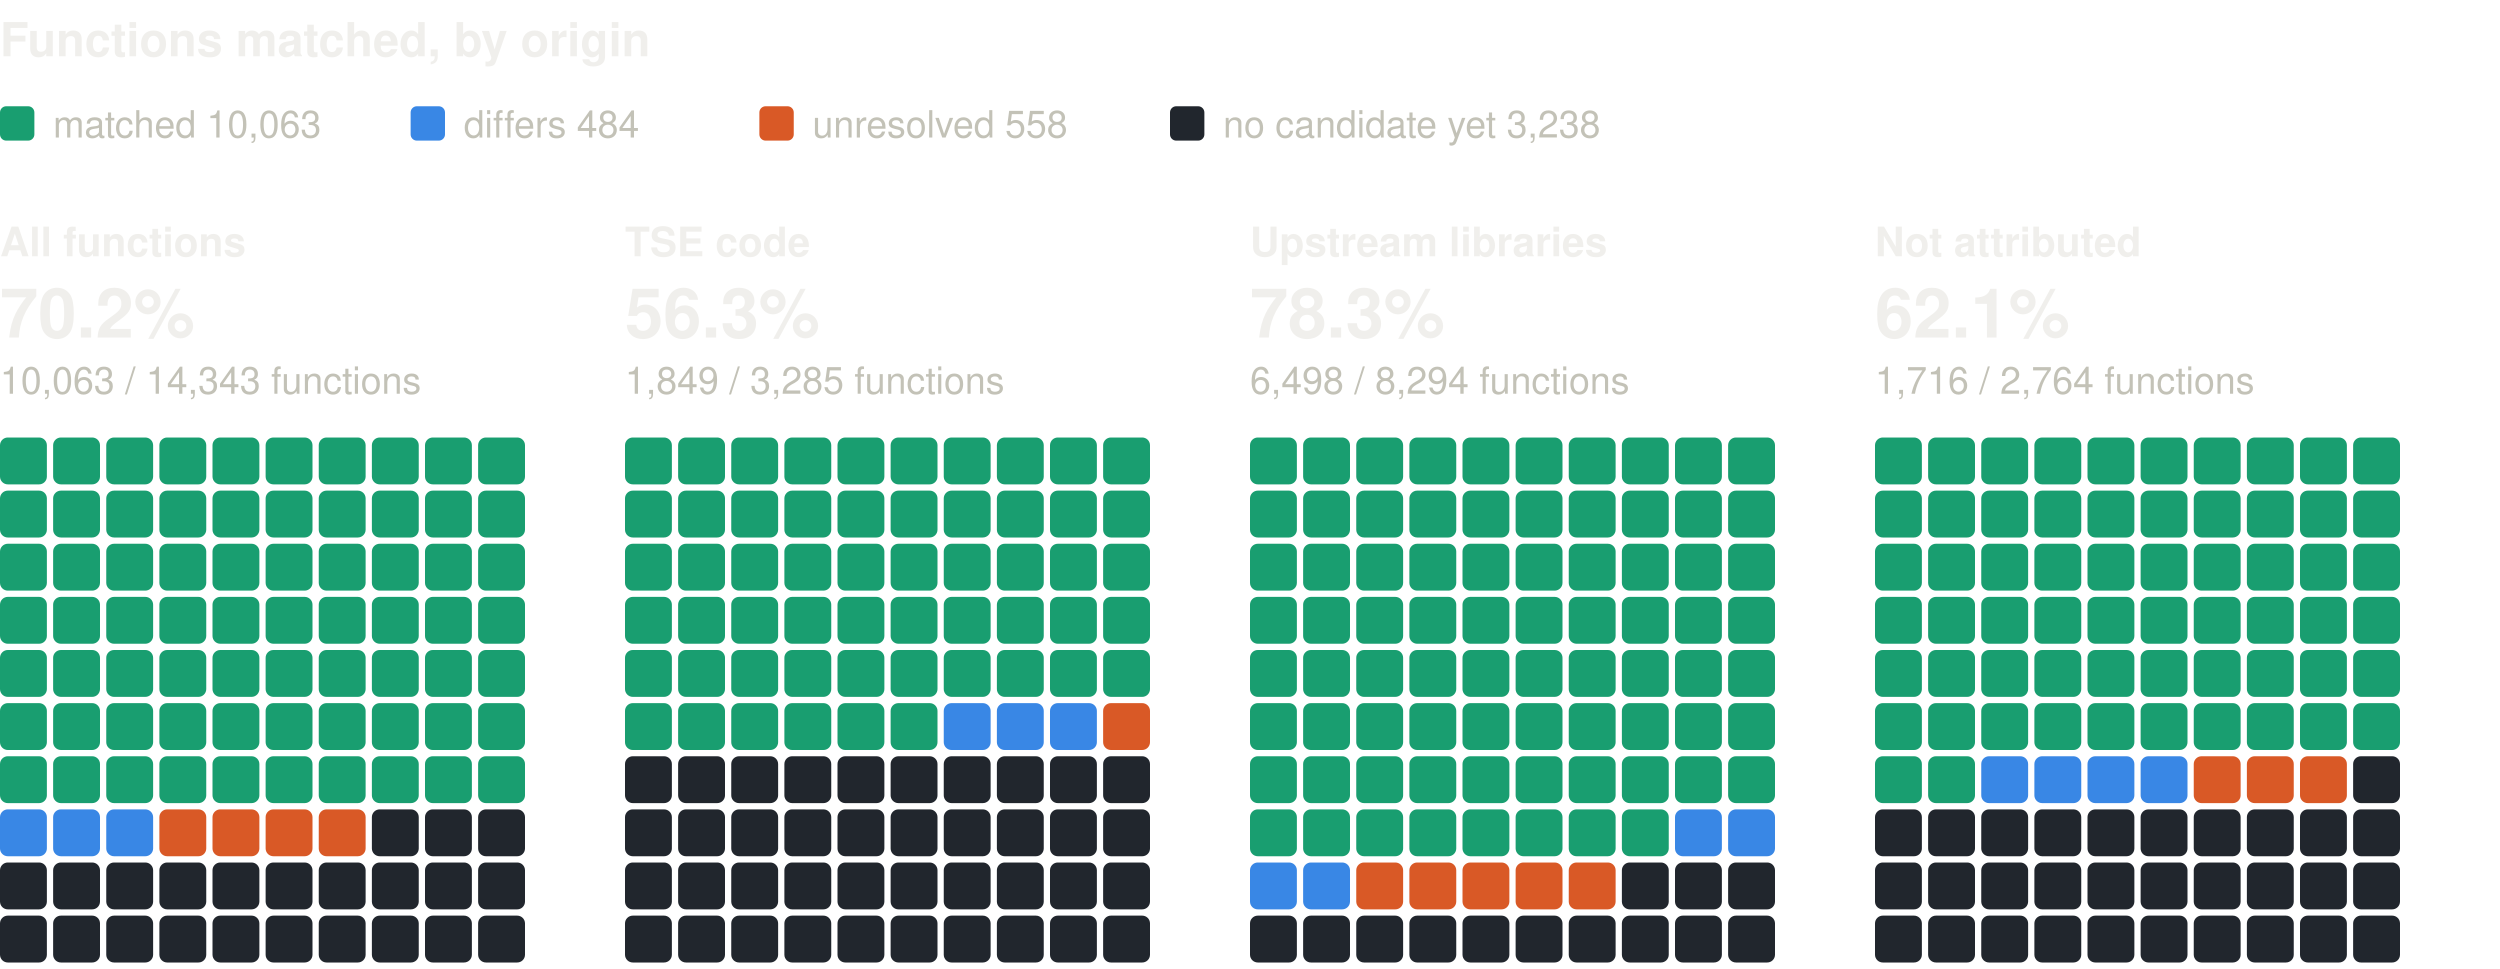
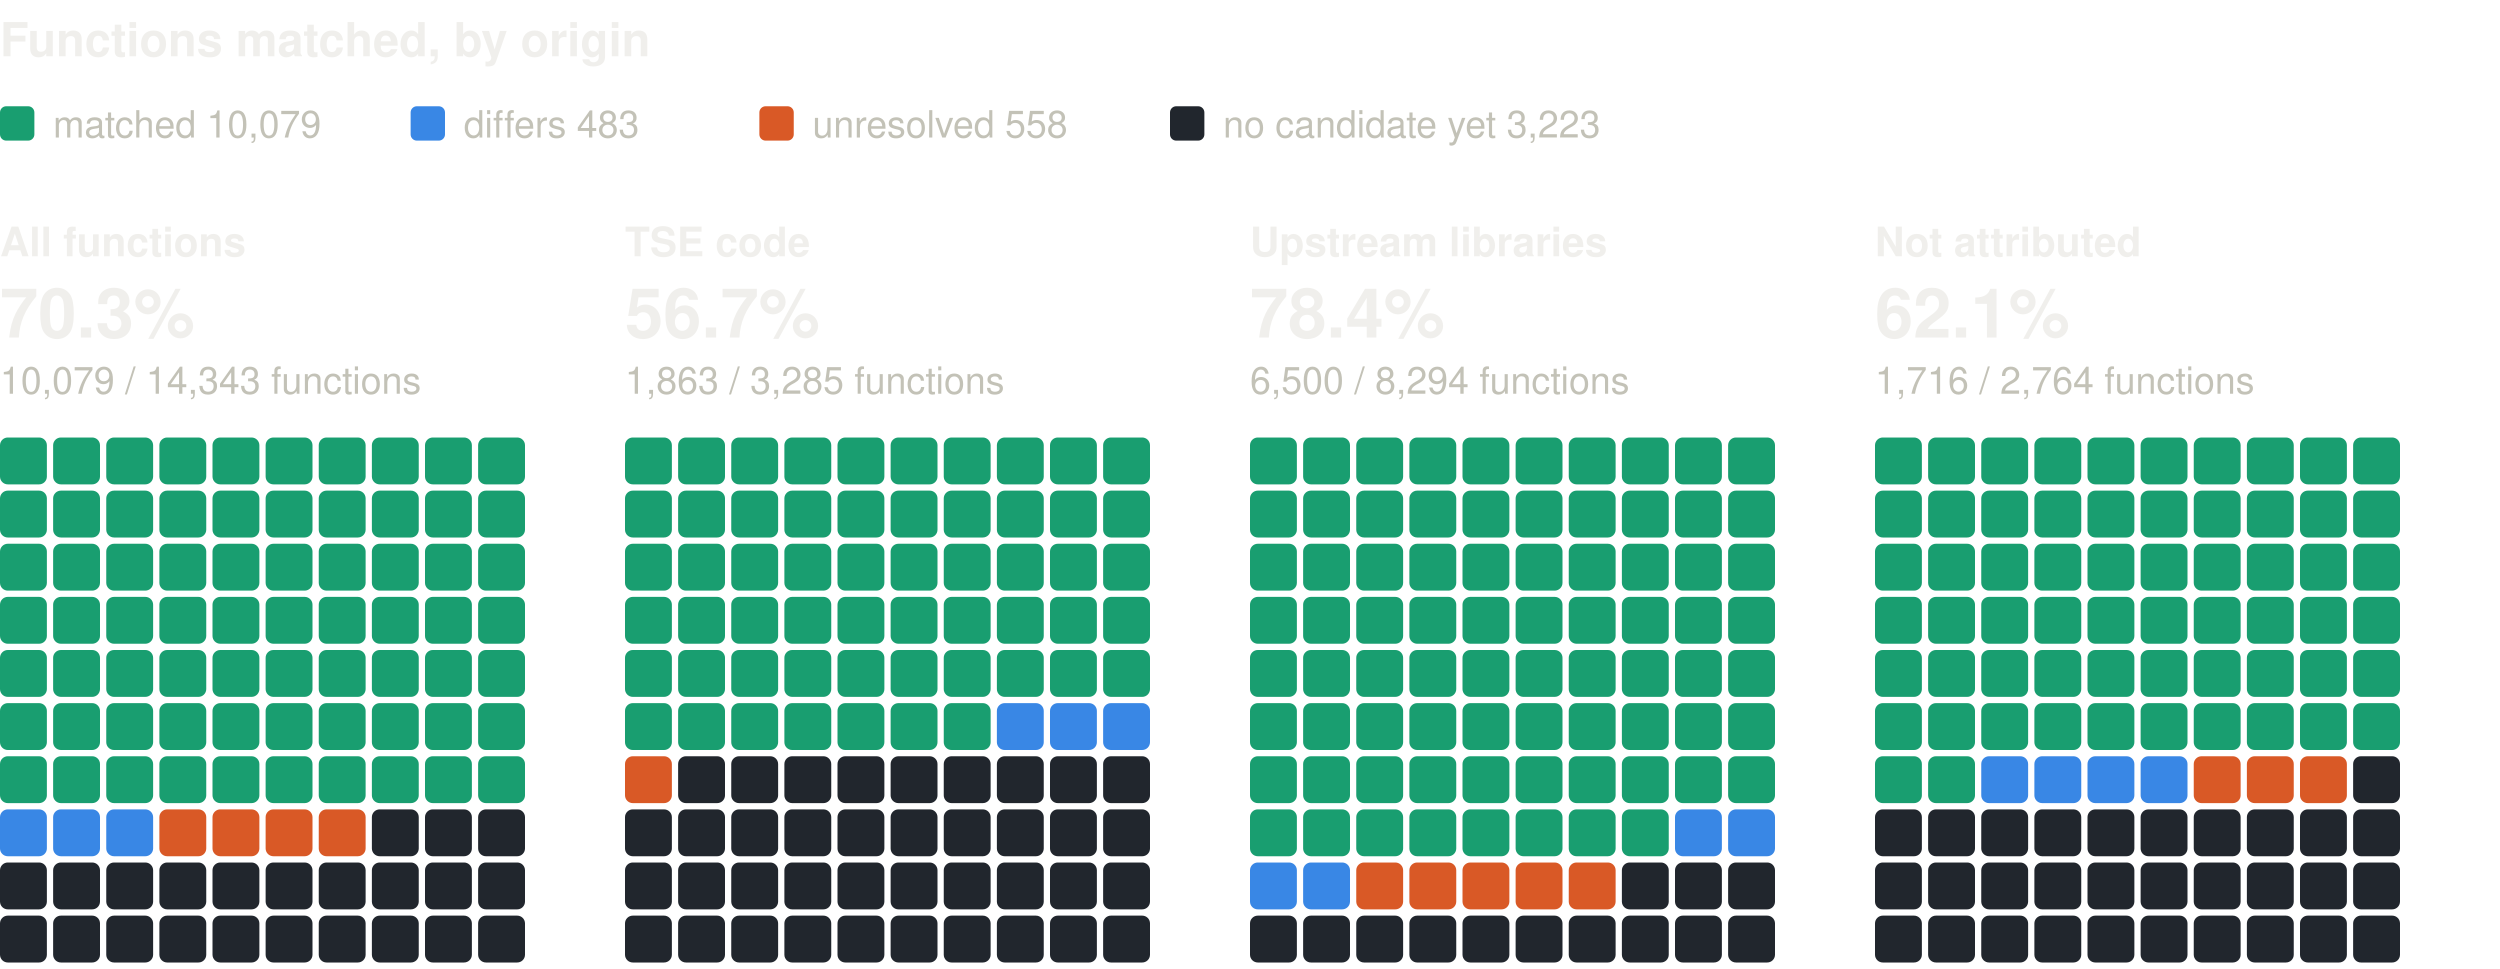
<svg xmlns="http://www.w3.org/2000/svg" width="800" height="310" viewBox="0 0 800 310" role="img" aria-label="Functions matched, by origin: one square per percent, coloured by verdict" font-family="system-ui, -apple-system, 'Segoe UI', Helvetica, Arial, sans-serif">
  <text x="0" y="18" font-size="15" fill="#f0efec" font-weight="600">Functions matched, by origin</text>
  <rect x="0" y="34" width="11" height="11" rx="2" fill="#199e70" />
-   <text x="17" y="44" font-size="12" fill="#c3c2b7">matched 10,063</text>
+   <text x="17" y="44" font-size="12" fill="#c3c2b7">matched 10,079</text>
  <rect x="131.4" y="34" width="11" height="11" rx="2" fill="#3987e5" />
-   <text x="148.4" y="44" font-size="12" fill="#c3c2b7">differs 484</text>
+   <text x="148.4" y="44" font-size="12" fill="#c3c2b7">differs 483</text>
  <rect x="243" y="34" width="11" height="11" rx="2" fill="#d95926" />
  <text x="260" y="44" font-size="12" fill="#c3c2b7">unresolved 558</text>
  <rect x="374.4" y="34" width="11" height="11" rx="2" fill="#21262d" />
-   <text x="391.4" y="44" font-size="12" fill="#c3c2b7">no candidate yet 3,238</text>
+   <text x="391.4" y="44" font-size="12" fill="#c3c2b7">no candidate yet 3,223</text>
  <text x="0" y="82" font-size="13" fill="#f0efec" font-weight="600">All functions</text>
-   <text x="0" y="108" font-size="22" fill="#f0efec" font-weight="600">70.2%</text>
-   <text x="0" y="126" font-size="12" fill="#c3c2b7">10,063 / 14,343 functions</text>
+   <text x="0" y="108" font-size="22" fill="#f0efec" font-weight="600">70.3%</text>
+   <text x="0" y="126" font-size="12" fill="#c3c2b7">10,079 / 14,343 functions</text>
  <rect x="0" y="140" width="15" height="15" rx="2.5" fill="#199e70" />
  <rect x="17" y="140" width="15" height="15" rx="2.5" fill="#199e70" />
  <rect x="34" y="140" width="15" height="15" rx="2.5" fill="#199e70" />
  <rect x="51" y="140" width="15" height="15" rx="2.5" fill="#199e70" />
  <rect x="68" y="140" width="15" height="15" rx="2.5" fill="#199e70" />
  <rect x="85" y="140" width="15" height="15" rx="2.5" fill="#199e70" />
  <rect x="102" y="140" width="15" height="15" rx="2.5" fill="#199e70" />
  <rect x="119" y="140" width="15" height="15" rx="2.5" fill="#199e70" />
  <rect x="136" y="140" width="15" height="15" rx="2.5" fill="#199e70" />
  <rect x="153" y="140" width="15" height="15" rx="2.5" fill="#199e70" />
  <rect x="0" y="157" width="15" height="15" rx="2.5" fill="#199e70" />
  <rect x="17" y="157" width="15" height="15" rx="2.5" fill="#199e70" />
  <rect x="34" y="157" width="15" height="15" rx="2.5" fill="#199e70" />
  <rect x="51" y="157" width="15" height="15" rx="2.5" fill="#199e70" />
  <rect x="68" y="157" width="15" height="15" rx="2.5" fill="#199e70" />
  <rect x="85" y="157" width="15" height="15" rx="2.5" fill="#199e70" />
  <rect x="102" y="157" width="15" height="15" rx="2.5" fill="#199e70" />
  <rect x="119" y="157" width="15" height="15" rx="2.5" fill="#199e70" />
  <rect x="136" y="157" width="15" height="15" rx="2.5" fill="#199e70" />
  <rect x="153" y="157" width="15" height="15" rx="2.5" fill="#199e70" />
  <rect x="0" y="174" width="15" height="15" rx="2.5" fill="#199e70" />
  <rect x="17" y="174" width="15" height="15" rx="2.5" fill="#199e70" />
  <rect x="34" y="174" width="15" height="15" rx="2.5" fill="#199e70" />
  <rect x="51" y="174" width="15" height="15" rx="2.5" fill="#199e70" />
  <rect x="68" y="174" width="15" height="15" rx="2.5" fill="#199e70" />
  <rect x="85" y="174" width="15" height="15" rx="2.5" fill="#199e70" />
  <rect x="102" y="174" width="15" height="15" rx="2.5" fill="#199e70" />
  <rect x="119" y="174" width="15" height="15" rx="2.5" fill="#199e70" />
  <rect x="136" y="174" width="15" height="15" rx="2.5" fill="#199e70" />
  <rect x="153" y="174" width="15" height="15" rx="2.5" fill="#199e70" />
  <rect x="0" y="191" width="15" height="15" rx="2.5" fill="#199e70" />
  <rect x="17" y="191" width="15" height="15" rx="2.5" fill="#199e70" />
  <rect x="34" y="191" width="15" height="15" rx="2.5" fill="#199e70" />
  <rect x="51" y="191" width="15" height="15" rx="2.5" fill="#199e70" />
  <rect x="68" y="191" width="15" height="15" rx="2.5" fill="#199e70" />
  <rect x="85" y="191" width="15" height="15" rx="2.5" fill="#199e70" />
  <rect x="102" y="191" width="15" height="15" rx="2.5" fill="#199e70" />
  <rect x="119" y="191" width="15" height="15" rx="2.5" fill="#199e70" />
  <rect x="136" y="191" width="15" height="15" rx="2.5" fill="#199e70" />
  <rect x="153" y="191" width="15" height="15" rx="2.5" fill="#199e70" />
  <rect x="0" y="208" width="15" height="15" rx="2.5" fill="#199e70" />
  <rect x="17" y="208" width="15" height="15" rx="2.5" fill="#199e70" />
  <rect x="34" y="208" width="15" height="15" rx="2.5" fill="#199e70" />
  <rect x="51" y="208" width="15" height="15" rx="2.5" fill="#199e70" />
  <rect x="68" y="208" width="15" height="15" rx="2.5" fill="#199e70" />
  <rect x="85" y="208" width="15" height="15" rx="2.5" fill="#199e70" />
  <rect x="102" y="208" width="15" height="15" rx="2.5" fill="#199e70" />
  <rect x="119" y="208" width="15" height="15" rx="2.5" fill="#199e70" />
  <rect x="136" y="208" width="15" height="15" rx="2.5" fill="#199e70" />
  <rect x="153" y="208" width="15" height="15" rx="2.5" fill="#199e70" />
  <rect x="0" y="225" width="15" height="15" rx="2.5" fill="#199e70" />
  <rect x="17" y="225" width="15" height="15" rx="2.5" fill="#199e70" />
  <rect x="34" y="225" width="15" height="15" rx="2.5" fill="#199e70" />
  <rect x="51" y="225" width="15" height="15" rx="2.5" fill="#199e70" />
  <rect x="68" y="225" width="15" height="15" rx="2.5" fill="#199e70" />
  <rect x="85" y="225" width="15" height="15" rx="2.5" fill="#199e70" />
  <rect x="102" y="225" width="15" height="15" rx="2.5" fill="#199e70" />
  <rect x="119" y="225" width="15" height="15" rx="2.5" fill="#199e70" />
  <rect x="136" y="225" width="15" height="15" rx="2.5" fill="#199e70" />
  <rect x="153" y="225" width="15" height="15" rx="2.5" fill="#199e70" />
  <rect x="0" y="242" width="15" height="15" rx="2.5" fill="#199e70" />
  <rect x="17" y="242" width="15" height="15" rx="2.5" fill="#199e70" />
  <rect x="34" y="242" width="15" height="15" rx="2.5" fill="#199e70" />
  <rect x="51" y="242" width="15" height="15" rx="2.5" fill="#199e70" />
  <rect x="68" y="242" width="15" height="15" rx="2.5" fill="#199e70" />
  <rect x="85" y="242" width="15" height="15" rx="2.5" fill="#199e70" />
  <rect x="102" y="242" width="15" height="15" rx="2.5" fill="#199e70" />
  <rect x="119" y="242" width="15" height="15" rx="2.5" fill="#199e70" />
  <rect x="136" y="242" width="15" height="15" rx="2.5" fill="#199e70" />
  <rect x="153" y="242" width="15" height="15" rx="2.5" fill="#199e70" />
  <rect x="0" y="259" width="15" height="15" rx="2.5" fill="#3987e5" />
  <rect x="17" y="259" width="15" height="15" rx="2.5" fill="#3987e5" />
  <rect x="34" y="259" width="15" height="15" rx="2.5" fill="#3987e5" />
  <rect x="51" y="259" width="15" height="15" rx="2.5" fill="#d95926" />
  <rect x="68" y="259" width="15" height="15" rx="2.5" fill="#d95926" />
  <rect x="85" y="259" width="15" height="15" rx="2.5" fill="#d95926" />
  <rect x="102" y="259" width="15" height="15" rx="2.5" fill="#d95926" />
  <rect x="119" y="259" width="15" height="15" rx="2.5" fill="#21262d" />
  <rect x="136" y="259" width="15" height="15" rx="2.5" fill="#21262d" />
  <rect x="153" y="259" width="15" height="15" rx="2.5" fill="#21262d" />
  <rect x="0" y="276" width="15" height="15" rx="2.5" fill="#21262d" />
  <rect x="17" y="276" width="15" height="15" rx="2.5" fill="#21262d" />
  <rect x="34" y="276" width="15" height="15" rx="2.5" fill="#21262d" />
  <rect x="51" y="276" width="15" height="15" rx="2.5" fill="#21262d" />
  <rect x="68" y="276" width="15" height="15" rx="2.5" fill="#21262d" />
  <rect x="85" y="276" width="15" height="15" rx="2.5" fill="#21262d" />
  <rect x="102" y="276" width="15" height="15" rx="2.5" fill="#21262d" />
  <rect x="119" y="276" width="15" height="15" rx="2.5" fill="#21262d" />
  <rect x="136" y="276" width="15" height="15" rx="2.5" fill="#21262d" />
  <rect x="153" y="276" width="15" height="15" rx="2.5" fill="#21262d" />
  <rect x="0" y="293" width="15" height="15" rx="2.5" fill="#21262d" />
  <rect x="17" y="293" width="15" height="15" rx="2.5" fill="#21262d" />
  <rect x="34" y="293" width="15" height="15" rx="2.5" fill="#21262d" />
  <rect x="51" y="293" width="15" height="15" rx="2.5" fill="#21262d" />
  <rect x="68" y="293" width="15" height="15" rx="2.5" fill="#21262d" />
  <rect x="85" y="293" width="15" height="15" rx="2.5" fill="#21262d" />
  <rect x="102" y="293" width="15" height="15" rx="2.5" fill="#21262d" />
  <rect x="119" y="293" width="15" height="15" rx="2.5" fill="#21262d" />
  <rect x="136" y="293" width="15" height="15" rx="2.5" fill="#21262d" />
  <rect x="153" y="293" width="15" height="15" rx="2.5" fill="#21262d" />
  <text x="200" y="82" font-size="13" fill="#f0efec" font-weight="600">TSE code</text>
-   <text x="200" y="108" font-size="22" fill="#f0efec" font-weight="600">56.3%</text>
-   <text x="200" y="126" font-size="12" fill="#c3c2b7">1,849 / 3,285 functions</text>
+   <text x="200" y="108" font-size="22" fill="#f0efec" font-weight="600">56.7%</text>
+   <text x="200" y="126" font-size="12" fill="#c3c2b7">1,863 / 3,285 functions</text>
  <rect x="200" y="140" width="15" height="15" rx="2.5" fill="#199e70" />
  <rect x="217" y="140" width="15" height="15" rx="2.5" fill="#199e70" />
  <rect x="234" y="140" width="15" height="15" rx="2.5" fill="#199e70" />
  <rect x="251" y="140" width="15" height="15" rx="2.5" fill="#199e70" />
  <rect x="268" y="140" width="15" height="15" rx="2.5" fill="#199e70" />
  <rect x="285" y="140" width="15" height="15" rx="2.5" fill="#199e70" />
  <rect x="302" y="140" width="15" height="15" rx="2.5" fill="#199e70" />
  <rect x="319" y="140" width="15" height="15" rx="2.5" fill="#199e70" />
  <rect x="336" y="140" width="15" height="15" rx="2.5" fill="#199e70" />
  <rect x="353" y="140" width="15" height="15" rx="2.5" fill="#199e70" />
  <rect x="200" y="157" width="15" height="15" rx="2.5" fill="#199e70" />
  <rect x="217" y="157" width="15" height="15" rx="2.5" fill="#199e70" />
  <rect x="234" y="157" width="15" height="15" rx="2.5" fill="#199e70" />
  <rect x="251" y="157" width="15" height="15" rx="2.5" fill="#199e70" />
  <rect x="268" y="157" width="15" height="15" rx="2.5" fill="#199e70" />
  <rect x="285" y="157" width="15" height="15" rx="2.5" fill="#199e70" />
  <rect x="302" y="157" width="15" height="15" rx="2.5" fill="#199e70" />
  <rect x="319" y="157" width="15" height="15" rx="2.5" fill="#199e70" />
  <rect x="336" y="157" width="15" height="15" rx="2.5" fill="#199e70" />
  <rect x="353" y="157" width="15" height="15" rx="2.5" fill="#199e70" />
  <rect x="200" y="174" width="15" height="15" rx="2.5" fill="#199e70" />
  <rect x="217" y="174" width="15" height="15" rx="2.5" fill="#199e70" />
  <rect x="234" y="174" width="15" height="15" rx="2.5" fill="#199e70" />
  <rect x="251" y="174" width="15" height="15" rx="2.5" fill="#199e70" />
  <rect x="268" y="174" width="15" height="15" rx="2.5" fill="#199e70" />
  <rect x="285" y="174" width="15" height="15" rx="2.5" fill="#199e70" />
  <rect x="302" y="174" width="15" height="15" rx="2.5" fill="#199e70" />
  <rect x="319" y="174" width="15" height="15" rx="2.5" fill="#199e70" />
  <rect x="336" y="174" width="15" height="15" rx="2.5" fill="#199e70" />
  <rect x="353" y="174" width="15" height="15" rx="2.5" fill="#199e70" />
  <rect x="200" y="191" width="15" height="15" rx="2.5" fill="#199e70" />
  <rect x="217" y="191" width="15" height="15" rx="2.5" fill="#199e70" />
  <rect x="234" y="191" width="15" height="15" rx="2.5" fill="#199e70" />
  <rect x="251" y="191" width="15" height="15" rx="2.5" fill="#199e70" />
  <rect x="268" y="191" width="15" height="15" rx="2.5" fill="#199e70" />
  <rect x="285" y="191" width="15" height="15" rx="2.5" fill="#199e70" />
  <rect x="302" y="191" width="15" height="15" rx="2.5" fill="#199e70" />
  <rect x="319" y="191" width="15" height="15" rx="2.5" fill="#199e70" />
  <rect x="336" y="191" width="15" height="15" rx="2.5" fill="#199e70" />
  <rect x="353" y="191" width="15" height="15" rx="2.5" fill="#199e70" />
  <rect x="200" y="208" width="15" height="15" rx="2.5" fill="#199e70" />
  <rect x="217" y="208" width="15" height="15" rx="2.5" fill="#199e70" />
  <rect x="234" y="208" width="15" height="15" rx="2.5" fill="#199e70" />
  <rect x="251" y="208" width="15" height="15" rx="2.5" fill="#199e70" />
  <rect x="268" y="208" width="15" height="15" rx="2.5" fill="#199e70" />
  <rect x="285" y="208" width="15" height="15" rx="2.5" fill="#199e70" />
  <rect x="302" y="208" width="15" height="15" rx="2.5" fill="#199e70" />
  <rect x="319" y="208" width="15" height="15" rx="2.5" fill="#199e70" />
  <rect x="336" y="208" width="15" height="15" rx="2.5" fill="#199e70" />
  <rect x="353" y="208" width="15" height="15" rx="2.5" fill="#199e70" />
  <rect x="200" y="225" width="15" height="15" rx="2.5" fill="#199e70" />
  <rect x="217" y="225" width="15" height="15" rx="2.5" fill="#199e70" />
  <rect x="234" y="225" width="15" height="15" rx="2.5" fill="#199e70" />
  <rect x="251" y="225" width="15" height="15" rx="2.5" fill="#199e70" />
  <rect x="268" y="225" width="15" height="15" rx="2.5" fill="#199e70" />
  <rect x="285" y="225" width="15" height="15" rx="2.5" fill="#199e70" />
-   <rect x="302" y="225" width="15" height="15" rx="2.5" fill="#3987e5" />
+   <rect x="302" y="225" width="15" height="15" rx="2.5" fill="#199e70" />
  <rect x="319" y="225" width="15" height="15" rx="2.5" fill="#3987e5" />
  <rect x="336" y="225" width="15" height="15" rx="2.5" fill="#3987e5" />
-   <rect x="353" y="225" width="15" height="15" rx="2.5" fill="#d95926" />
-   <rect x="200" y="242" width="15" height="15" rx="2.5" fill="#21262d" />
+   <rect x="353" y="225" width="15" height="15" rx="2.5" fill="#3987e5" />
+   <rect x="200" y="242" width="15" height="15" rx="2.5" fill="#d95926" />
  <rect x="217" y="242" width="15" height="15" rx="2.5" fill="#21262d" />
  <rect x="234" y="242" width="15" height="15" rx="2.5" fill="#21262d" />
  <rect x="251" y="242" width="15" height="15" rx="2.5" fill="#21262d" />
  <rect x="268" y="242" width="15" height="15" rx="2.5" fill="#21262d" />
  <rect x="285" y="242" width="15" height="15" rx="2.5" fill="#21262d" />
  <rect x="302" y="242" width="15" height="15" rx="2.5" fill="#21262d" />
  <rect x="319" y="242" width="15" height="15" rx="2.5" fill="#21262d" />
  <rect x="336" y="242" width="15" height="15" rx="2.5" fill="#21262d" />
  <rect x="353" y="242" width="15" height="15" rx="2.5" fill="#21262d" />
  <rect x="200" y="259" width="15" height="15" rx="2.5" fill="#21262d" />
  <rect x="217" y="259" width="15" height="15" rx="2.5" fill="#21262d" />
  <rect x="234" y="259" width="15" height="15" rx="2.5" fill="#21262d" />
  <rect x="251" y="259" width="15" height="15" rx="2.5" fill="#21262d" />
  <rect x="268" y="259" width="15" height="15" rx="2.5" fill="#21262d" />
  <rect x="285" y="259" width="15" height="15" rx="2.5" fill="#21262d" />
  <rect x="302" y="259" width="15" height="15" rx="2.5" fill="#21262d" />
  <rect x="319" y="259" width="15" height="15" rx="2.5" fill="#21262d" />
  <rect x="336" y="259" width="15" height="15" rx="2.5" fill="#21262d" />
  <rect x="353" y="259" width="15" height="15" rx="2.5" fill="#21262d" />
  <rect x="200" y="276" width="15" height="15" rx="2.5" fill="#21262d" />
  <rect x="217" y="276" width="15" height="15" rx="2.5" fill="#21262d" />
  <rect x="234" y="276" width="15" height="15" rx="2.5" fill="#21262d" />
  <rect x="251" y="276" width="15" height="15" rx="2.5" fill="#21262d" />
  <rect x="268" y="276" width="15" height="15" rx="2.5" fill="#21262d" />
  <rect x="285" y="276" width="15" height="15" rx="2.5" fill="#21262d" />
  <rect x="302" y="276" width="15" height="15" rx="2.5" fill="#21262d" />
  <rect x="319" y="276" width="15" height="15" rx="2.5" fill="#21262d" />
  <rect x="336" y="276" width="15" height="15" rx="2.5" fill="#21262d" />
  <rect x="353" y="276" width="15" height="15" rx="2.5" fill="#21262d" />
  <rect x="200" y="293" width="15" height="15" rx="2.5" fill="#21262d" />
  <rect x="217" y="293" width="15" height="15" rx="2.5" fill="#21262d" />
  <rect x="234" y="293" width="15" height="15" rx="2.5" fill="#21262d" />
  <rect x="251" y="293" width="15" height="15" rx="2.5" fill="#21262d" />
  <rect x="268" y="293" width="15" height="15" rx="2.5" fill="#21262d" />
  <rect x="285" y="293" width="15" height="15" rx="2.5" fill="#21262d" />
  <rect x="302" y="293" width="15" height="15" rx="2.5" fill="#21262d" />
  <rect x="319" y="293" width="15" height="15" rx="2.5" fill="#21262d" />
  <rect x="336" y="293" width="15" height="15" rx="2.5" fill="#21262d" />
  <rect x="353" y="293" width="15" height="15" rx="2.5" fill="#21262d" />
  <text x="400" y="82" font-size="13" fill="#f0efec" font-weight="600">Upstream libraries</text>
-   <text x="400" y="108" font-size="22" fill="#f0efec" font-weight="600">78.3%</text>
-   <text x="400" y="126" font-size="12" fill="#c3c2b7">6,498 / 8,294 functions</text>
+   <text x="400" y="108" font-size="22" fill="#f0efec" font-weight="600">78.4%</text>
+   <text x="400" y="126" font-size="12" fill="#c3c2b7">6,500 / 8,294 functions</text>
  <rect x="400" y="140" width="15" height="15" rx="2.5" fill="#199e70" />
  <rect x="417" y="140" width="15" height="15" rx="2.5" fill="#199e70" />
  <rect x="434" y="140" width="15" height="15" rx="2.5" fill="#199e70" />
  <rect x="451" y="140" width="15" height="15" rx="2.5" fill="#199e70" />
  <rect x="468" y="140" width="15" height="15" rx="2.5" fill="#199e70" />
  <rect x="485" y="140" width="15" height="15" rx="2.5" fill="#199e70" />
  <rect x="502" y="140" width="15" height="15" rx="2.5" fill="#199e70" />
  <rect x="519" y="140" width="15" height="15" rx="2.5" fill="#199e70" />
  <rect x="536" y="140" width="15" height="15" rx="2.5" fill="#199e70" />
  <rect x="553" y="140" width="15" height="15" rx="2.5" fill="#199e70" />
  <rect x="400" y="157" width="15" height="15" rx="2.5" fill="#199e70" />
  <rect x="417" y="157" width="15" height="15" rx="2.5" fill="#199e70" />
  <rect x="434" y="157" width="15" height="15" rx="2.5" fill="#199e70" />
  <rect x="451" y="157" width="15" height="15" rx="2.5" fill="#199e70" />
  <rect x="468" y="157" width="15" height="15" rx="2.5" fill="#199e70" />
  <rect x="485" y="157" width="15" height="15" rx="2.5" fill="#199e70" />
  <rect x="502" y="157" width="15" height="15" rx="2.5" fill="#199e70" />
  <rect x="519" y="157" width="15" height="15" rx="2.5" fill="#199e70" />
  <rect x="536" y="157" width="15" height="15" rx="2.5" fill="#199e70" />
  <rect x="553" y="157" width="15" height="15" rx="2.5" fill="#199e70" />
  <rect x="400" y="174" width="15" height="15" rx="2.5" fill="#199e70" />
  <rect x="417" y="174" width="15" height="15" rx="2.5" fill="#199e70" />
  <rect x="434" y="174" width="15" height="15" rx="2.5" fill="#199e70" />
  <rect x="451" y="174" width="15" height="15" rx="2.5" fill="#199e70" />
  <rect x="468" y="174" width="15" height="15" rx="2.5" fill="#199e70" />
  <rect x="485" y="174" width="15" height="15" rx="2.5" fill="#199e70" />
  <rect x="502" y="174" width="15" height="15" rx="2.5" fill="#199e70" />
  <rect x="519" y="174" width="15" height="15" rx="2.5" fill="#199e70" />
  <rect x="536" y="174" width="15" height="15" rx="2.5" fill="#199e70" />
  <rect x="553" y="174" width="15" height="15" rx="2.5" fill="#199e70" />
  <rect x="400" y="191" width="15" height="15" rx="2.5" fill="#199e70" />
  <rect x="417" y="191" width="15" height="15" rx="2.5" fill="#199e70" />
  <rect x="434" y="191" width="15" height="15" rx="2.5" fill="#199e70" />
  <rect x="451" y="191" width="15" height="15" rx="2.5" fill="#199e70" />
  <rect x="468" y="191" width="15" height="15" rx="2.5" fill="#199e70" />
  <rect x="485" y="191" width="15" height="15" rx="2.5" fill="#199e70" />
  <rect x="502" y="191" width="15" height="15" rx="2.5" fill="#199e70" />
  <rect x="519" y="191" width="15" height="15" rx="2.5" fill="#199e70" />
  <rect x="536" y="191" width="15" height="15" rx="2.5" fill="#199e70" />
  <rect x="553" y="191" width="15" height="15" rx="2.5" fill="#199e70" />
  <rect x="400" y="208" width="15" height="15" rx="2.5" fill="#199e70" />
  <rect x="417" y="208" width="15" height="15" rx="2.5" fill="#199e70" />
  <rect x="434" y="208" width="15" height="15" rx="2.5" fill="#199e70" />
  <rect x="451" y="208" width="15" height="15" rx="2.5" fill="#199e70" />
  <rect x="468" y="208" width="15" height="15" rx="2.5" fill="#199e70" />
  <rect x="485" y="208" width="15" height="15" rx="2.5" fill="#199e70" />
  <rect x="502" y="208" width="15" height="15" rx="2.5" fill="#199e70" />
  <rect x="519" y="208" width="15" height="15" rx="2.5" fill="#199e70" />
  <rect x="536" y="208" width="15" height="15" rx="2.5" fill="#199e70" />
  <rect x="553" y="208" width="15" height="15" rx="2.5" fill="#199e70" />
  <rect x="400" y="225" width="15" height="15" rx="2.5" fill="#199e70" />
  <rect x="417" y="225" width="15" height="15" rx="2.5" fill="#199e70" />
  <rect x="434" y="225" width="15" height="15" rx="2.5" fill="#199e70" />
  <rect x="451" y="225" width="15" height="15" rx="2.5" fill="#199e70" />
  <rect x="468" y="225" width="15" height="15" rx="2.5" fill="#199e70" />
  <rect x="485" y="225" width="15" height="15" rx="2.5" fill="#199e70" />
  <rect x="502" y="225" width="15" height="15" rx="2.5" fill="#199e70" />
  <rect x="519" y="225" width="15" height="15" rx="2.5" fill="#199e70" />
  <rect x="536" y="225" width="15" height="15" rx="2.5" fill="#199e70" />
  <rect x="553" y="225" width="15" height="15" rx="2.5" fill="#199e70" />
  <rect x="400" y="242" width="15" height="15" rx="2.5" fill="#199e70" />
  <rect x="417" y="242" width="15" height="15" rx="2.5" fill="#199e70" />
  <rect x="434" y="242" width="15" height="15" rx="2.5" fill="#199e70" />
  <rect x="451" y="242" width="15" height="15" rx="2.5" fill="#199e70" />
  <rect x="468" y="242" width="15" height="15" rx="2.5" fill="#199e70" />
  <rect x="485" y="242" width="15" height="15" rx="2.5" fill="#199e70" />
  <rect x="502" y="242" width="15" height="15" rx="2.5" fill="#199e70" />
  <rect x="519" y="242" width="15" height="15" rx="2.5" fill="#199e70" />
  <rect x="536" y="242" width="15" height="15" rx="2.5" fill="#199e70" />
  <rect x="553" y="242" width="15" height="15" rx="2.5" fill="#199e70" />
  <rect x="400" y="259" width="15" height="15" rx="2.5" fill="#199e70" />
  <rect x="417" y="259" width="15" height="15" rx="2.5" fill="#199e70" />
  <rect x="434" y="259" width="15" height="15" rx="2.5" fill="#199e70" />
  <rect x="451" y="259" width="15" height="15" rx="2.5" fill="#199e70" />
  <rect x="468" y="259" width="15" height="15" rx="2.5" fill="#199e70" />
  <rect x="485" y="259" width="15" height="15" rx="2.5" fill="#199e70" />
  <rect x="502" y="259" width="15" height="15" rx="2.5" fill="#199e70" />
  <rect x="519" y="259" width="15" height="15" rx="2.5" fill="#199e70" />
  <rect x="536" y="259" width="15" height="15" rx="2.5" fill="#3987e5" />
  <rect x="553" y="259" width="15" height="15" rx="2.5" fill="#3987e5" />
  <rect x="400" y="276" width="15" height="15" rx="2.5" fill="#3987e5" />
  <rect x="417" y="276" width="15" height="15" rx="2.5" fill="#3987e5" />
  <rect x="434" y="276" width="15" height="15" rx="2.5" fill="#d95926" />
  <rect x="451" y="276" width="15" height="15" rx="2.5" fill="#d95926" />
  <rect x="468" y="276" width="15" height="15" rx="2.5" fill="#d95926" />
  <rect x="485" y="276" width="15" height="15" rx="2.5" fill="#d95926" />
  <rect x="502" y="276" width="15" height="15" rx="2.5" fill="#d95926" />
  <rect x="519" y="276" width="15" height="15" rx="2.5" fill="#21262d" />
  <rect x="536" y="276" width="15" height="15" rx="2.5" fill="#21262d" />
  <rect x="553" y="276" width="15" height="15" rx="2.5" fill="#21262d" />
  <rect x="400" y="293" width="15" height="15" rx="2.5" fill="#21262d" />
  <rect x="417" y="293" width="15" height="15" rx="2.5" fill="#21262d" />
  <rect x="434" y="293" width="15" height="15" rx="2.5" fill="#21262d" />
  <rect x="451" y="293" width="15" height="15" rx="2.5" fill="#21262d" />
  <rect x="468" y="293" width="15" height="15" rx="2.5" fill="#21262d" />
  <rect x="485" y="293" width="15" height="15" rx="2.5" fill="#21262d" />
  <rect x="502" y="293" width="15" height="15" rx="2.5" fill="#21262d" />
  <rect x="519" y="293" width="15" height="15" rx="2.5" fill="#21262d" />
  <rect x="536" y="293" width="15" height="15" rx="2.5" fill="#21262d" />
  <rect x="553" y="293" width="15" height="15" rx="2.5" fill="#21262d" />
  <text x="600" y="82" font-size="13" fill="#f0efec" font-weight="600">Not attributed</text>
  <text x="600" y="108" font-size="22" fill="#f0efec" font-weight="600">62.1%</text>
  <text x="600" y="126" font-size="12" fill="#c3c2b7">1,716 / 2,764 functions</text>
  <rect x="600" y="140" width="15" height="15" rx="2.5" fill="#199e70" />
  <rect x="617" y="140" width="15" height="15" rx="2.5" fill="#199e70" />
  <rect x="634" y="140" width="15" height="15" rx="2.5" fill="#199e70" />
  <rect x="651" y="140" width="15" height="15" rx="2.5" fill="#199e70" />
  <rect x="668" y="140" width="15" height="15" rx="2.5" fill="#199e70" />
  <rect x="685" y="140" width="15" height="15" rx="2.5" fill="#199e70" />
  <rect x="702" y="140" width="15" height="15" rx="2.5" fill="#199e70" />
  <rect x="719" y="140" width="15" height="15" rx="2.5" fill="#199e70" />
  <rect x="736" y="140" width="15" height="15" rx="2.5" fill="#199e70" />
  <rect x="753" y="140" width="15" height="15" rx="2.5" fill="#199e70" />
  <rect x="600" y="157" width="15" height="15" rx="2.5" fill="#199e70" />
  <rect x="617" y="157" width="15" height="15" rx="2.5" fill="#199e70" />
  <rect x="634" y="157" width="15" height="15" rx="2.5" fill="#199e70" />
  <rect x="651" y="157" width="15" height="15" rx="2.5" fill="#199e70" />
  <rect x="668" y="157" width="15" height="15" rx="2.5" fill="#199e70" />
  <rect x="685" y="157" width="15" height="15" rx="2.5" fill="#199e70" />
  <rect x="702" y="157" width="15" height="15" rx="2.5" fill="#199e70" />
  <rect x="719" y="157" width="15" height="15" rx="2.5" fill="#199e70" />
  <rect x="736" y="157" width="15" height="15" rx="2.5" fill="#199e70" />
  <rect x="753" y="157" width="15" height="15" rx="2.5" fill="#199e70" />
  <rect x="600" y="174" width="15" height="15" rx="2.5" fill="#199e70" />
  <rect x="617" y="174" width="15" height="15" rx="2.5" fill="#199e70" />
  <rect x="634" y="174" width="15" height="15" rx="2.5" fill="#199e70" />
  <rect x="651" y="174" width="15" height="15" rx="2.5" fill="#199e70" />
  <rect x="668" y="174" width="15" height="15" rx="2.5" fill="#199e70" />
  <rect x="685" y="174" width="15" height="15" rx="2.5" fill="#199e70" />
  <rect x="702" y="174" width="15" height="15" rx="2.5" fill="#199e70" />
  <rect x="719" y="174" width="15" height="15" rx="2.5" fill="#199e70" />
  <rect x="736" y="174" width="15" height="15" rx="2.5" fill="#199e70" />
  <rect x="753" y="174" width="15" height="15" rx="2.5" fill="#199e70" />
  <rect x="600" y="191" width="15" height="15" rx="2.5" fill="#199e70" />
  <rect x="617" y="191" width="15" height="15" rx="2.5" fill="#199e70" />
  <rect x="634" y="191" width="15" height="15" rx="2.5" fill="#199e70" />
  <rect x="651" y="191" width="15" height="15" rx="2.5" fill="#199e70" />
  <rect x="668" y="191" width="15" height="15" rx="2.5" fill="#199e70" />
  <rect x="685" y="191" width="15" height="15" rx="2.5" fill="#199e70" />
  <rect x="702" y="191" width="15" height="15" rx="2.5" fill="#199e70" />
  <rect x="719" y="191" width="15" height="15" rx="2.5" fill="#199e70" />
  <rect x="736" y="191" width="15" height="15" rx="2.5" fill="#199e70" />
  <rect x="753" y="191" width="15" height="15" rx="2.5" fill="#199e70" />
  <rect x="600" y="208" width="15" height="15" rx="2.5" fill="#199e70" />
  <rect x="617" y="208" width="15" height="15" rx="2.5" fill="#199e70" />
  <rect x="634" y="208" width="15" height="15" rx="2.5" fill="#199e70" />
  <rect x="651" y="208" width="15" height="15" rx="2.5" fill="#199e70" />
  <rect x="668" y="208" width="15" height="15" rx="2.5" fill="#199e70" />
  <rect x="685" y="208" width="15" height="15" rx="2.5" fill="#199e70" />
  <rect x="702" y="208" width="15" height="15" rx="2.5" fill="#199e70" />
  <rect x="719" y="208" width="15" height="15" rx="2.5" fill="#199e70" />
  <rect x="736" y="208" width="15" height="15" rx="2.5" fill="#199e70" />
  <rect x="753" y="208" width="15" height="15" rx="2.5" fill="#199e70" />
  <rect x="600" y="225" width="15" height="15" rx="2.5" fill="#199e70" />
  <rect x="617" y="225" width="15" height="15" rx="2.5" fill="#199e70" />
  <rect x="634" y="225" width="15" height="15" rx="2.5" fill="#199e70" />
  <rect x="651" y="225" width="15" height="15" rx="2.5" fill="#199e70" />
  <rect x="668" y="225" width="15" height="15" rx="2.5" fill="#199e70" />
  <rect x="685" y="225" width="15" height="15" rx="2.5" fill="#199e70" />
  <rect x="702" y="225" width="15" height="15" rx="2.5" fill="#199e70" />
  <rect x="719" y="225" width="15" height="15" rx="2.5" fill="#199e70" />
  <rect x="736" y="225" width="15" height="15" rx="2.5" fill="#199e70" />
  <rect x="753" y="225" width="15" height="15" rx="2.5" fill="#199e70" />
  <rect x="600" y="242" width="15" height="15" rx="2.5" fill="#199e70" />
  <rect x="617" y="242" width="15" height="15" rx="2.5" fill="#199e70" />
  <rect x="634" y="242" width="15" height="15" rx="2.5" fill="#3987e5" />
  <rect x="651" y="242" width="15" height="15" rx="2.5" fill="#3987e5" />
  <rect x="668" y="242" width="15" height="15" rx="2.5" fill="#3987e5" />
  <rect x="685" y="242" width="15" height="15" rx="2.5" fill="#3987e5" />
  <rect x="702" y="242" width="15" height="15" rx="2.5" fill="#d95926" />
  <rect x="719" y="242" width="15" height="15" rx="2.5" fill="#d95926" />
  <rect x="736" y="242" width="15" height="15" rx="2.5" fill="#d95926" />
  <rect x="753" y="242" width="15" height="15" rx="2.5" fill="#21262d" />
  <rect x="600" y="259" width="15" height="15" rx="2.5" fill="#21262d" />
  <rect x="617" y="259" width="15" height="15" rx="2.5" fill="#21262d" />
  <rect x="634" y="259" width="15" height="15" rx="2.5" fill="#21262d" />
  <rect x="651" y="259" width="15" height="15" rx="2.5" fill="#21262d" />
  <rect x="668" y="259" width="15" height="15" rx="2.5" fill="#21262d" />
  <rect x="685" y="259" width="15" height="15" rx="2.5" fill="#21262d" />
  <rect x="702" y="259" width="15" height="15" rx="2.5" fill="#21262d" />
  <rect x="719" y="259" width="15" height="15" rx="2.5" fill="#21262d" />
  <rect x="736" y="259" width="15" height="15" rx="2.5" fill="#21262d" />
  <rect x="753" y="259" width="15" height="15" rx="2.5" fill="#21262d" />
  <rect x="600" y="276" width="15" height="15" rx="2.5" fill="#21262d" />
  <rect x="617" y="276" width="15" height="15" rx="2.5" fill="#21262d" />
  <rect x="634" y="276" width="15" height="15" rx="2.5" fill="#21262d" />
  <rect x="651" y="276" width="15" height="15" rx="2.5" fill="#21262d" />
  <rect x="668" y="276" width="15" height="15" rx="2.5" fill="#21262d" />
  <rect x="685" y="276" width="15" height="15" rx="2.5" fill="#21262d" />
  <rect x="702" y="276" width="15" height="15" rx="2.5" fill="#21262d" />
  <rect x="719" y="276" width="15" height="15" rx="2.5" fill="#21262d" />
  <rect x="736" y="276" width="15" height="15" rx="2.5" fill="#21262d" />
  <rect x="753" y="276" width="15" height="15" rx="2.5" fill="#21262d" />
  <rect x="600" y="293" width="15" height="15" rx="2.5" fill="#21262d" />
  <rect x="617" y="293" width="15" height="15" rx="2.5" fill="#21262d" />
  <rect x="634" y="293" width="15" height="15" rx="2.5" fill="#21262d" />
  <rect x="651" y="293" width="15" height="15" rx="2.5" fill="#21262d" />
  <rect x="668" y="293" width="15" height="15" rx="2.5" fill="#21262d" />
  <rect x="685" y="293" width="15" height="15" rx="2.5" fill="#21262d" />
  <rect x="702" y="293" width="15" height="15" rx="2.5" fill="#21262d" />
  <rect x="719" y="293" width="15" height="15" rx="2.5" fill="#21262d" />
  <rect x="736" y="293" width="15" height="15" rx="2.5" fill="#21262d" />
  <rect x="753" y="293" width="15" height="15" rx="2.5" fill="#21262d" />
</svg>
